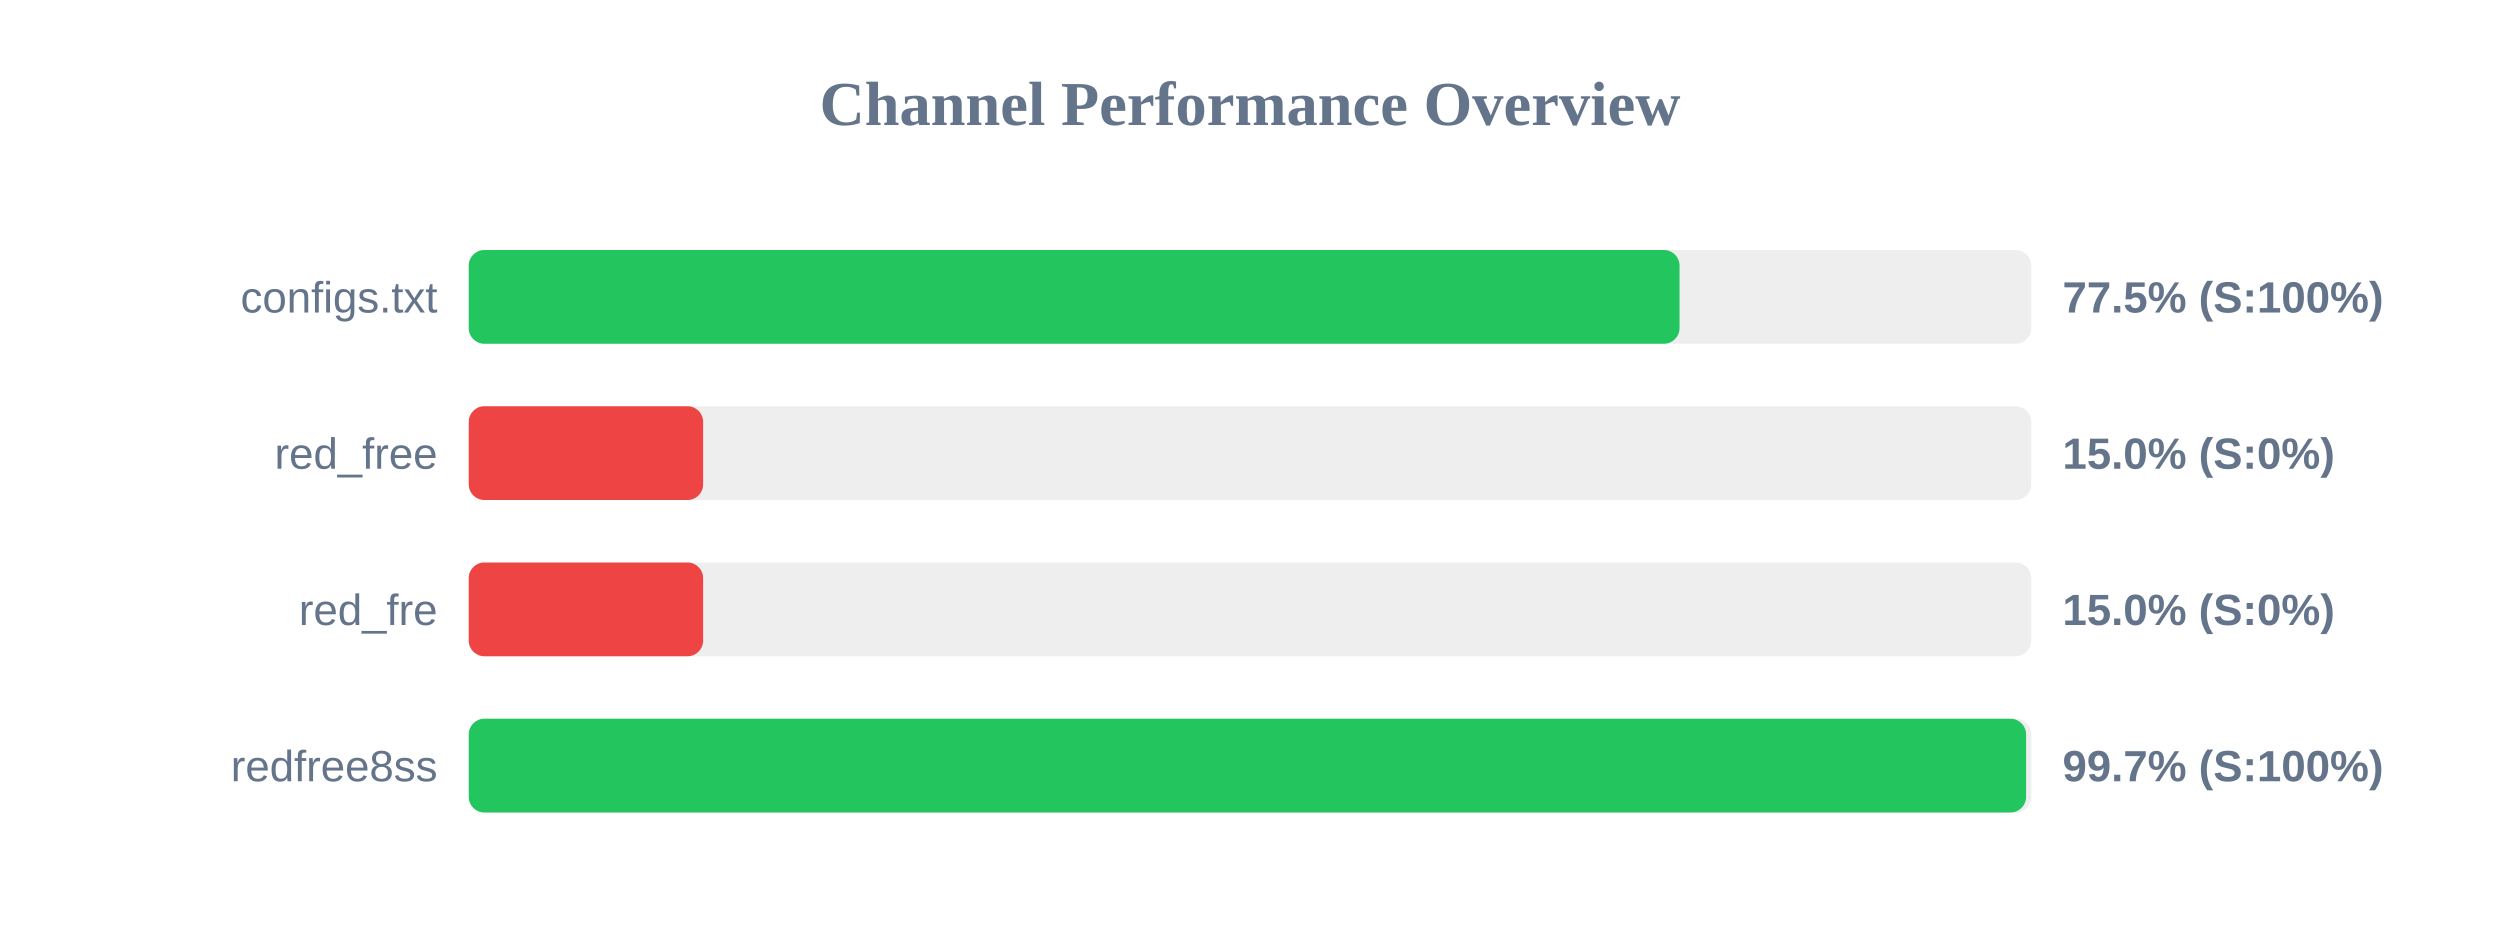
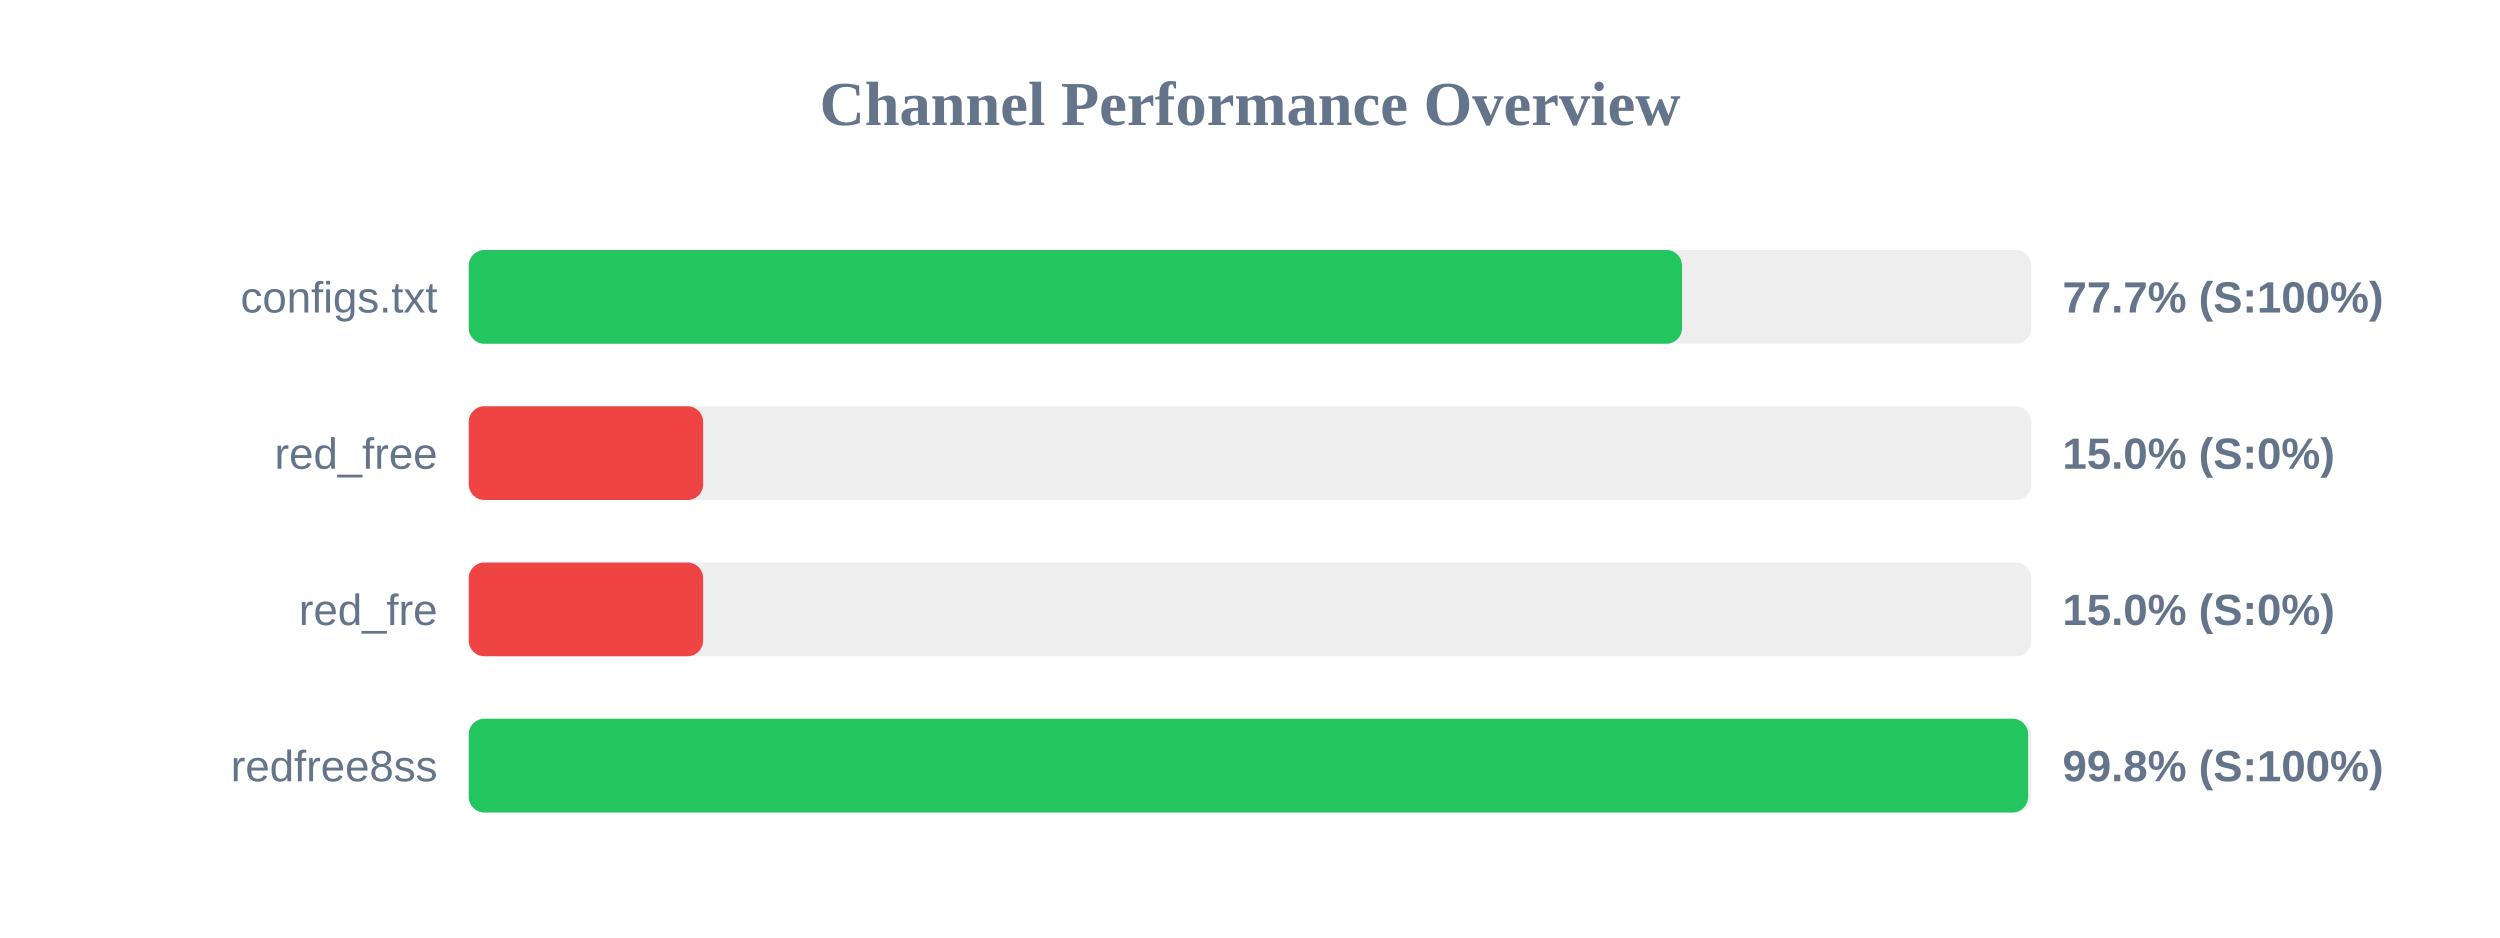
<svg xmlns="http://www.w3.org/2000/svg" width="800" height="300" version="1.1">
  <style>
        .row { font: 14px Arial; fill: #64748b; }
        .score { font: bold 14px Arial; fill: #64748b; }
    </style>
  <text x="400" y="40" text-anchor="middle" font-size="20px" font-weight="bold" fill="#64748b">Channel Performance Overview</text>
  <rect x="150" y="80" width="500" height="30" fill="#eee" rx="5" />
-   <rect x="150" y="80" width="387.45" height="30" fill="#22c55e" rx="5" />
+   <rect x="150" y="80" width="388.25" height="30" fill="#22c55e" rx="5" />
  <text x="140" y="100" text-anchor="end" class="row">configs.txt</text>
-   <text x="660" y="100" text-anchor="start" class="score">77.5% (S:100%)</text>
+   <text x="660" y="100" text-anchor="start" class="score">77.7% (S:100%)</text>
  <rect x="150" y="130" width="500" height="30" fill="#eee" rx="5" />
  <rect x="150" y="130" width="75.0" height="30" fill="#ef4444" rx="5" />
  <text x="140" y="150" text-anchor="end" class="row">red_free</text>
  <text x="660" y="150" text-anchor="start" class="score">15.0% (S:0%)</text>
  <rect x="150" y="180" width="500" height="30" fill="#eee" rx="5" />
  <rect x="150" y="180" width="75.0" height="30" fill="#ef4444" rx="5" />
  <text x="140" y="200" text-anchor="end" class="row">red_fre</text>
  <text x="660" y="200" text-anchor="start" class="score">15.0% (S:0%)</text>
  <rect x="150" y="230" width="500" height="30" fill="#eee" rx="5" />
-   <rect x="150" y="230" width="498.35" height="30" fill="#22c55e" rx="5" />
+   <rect x="150" y="230" width="499.0" height="30" fill="#22c55e" rx="5" />
  <text x="140" y="250" text-anchor="end" class="row">redfree8ss</text>
-   <text x="660" y="250" text-anchor="start" class="score">99.7% (S:100%)</text>
+   <text x="660" y="250" text-anchor="start" class="score">99.8% (S:100%)</text>
</svg>
